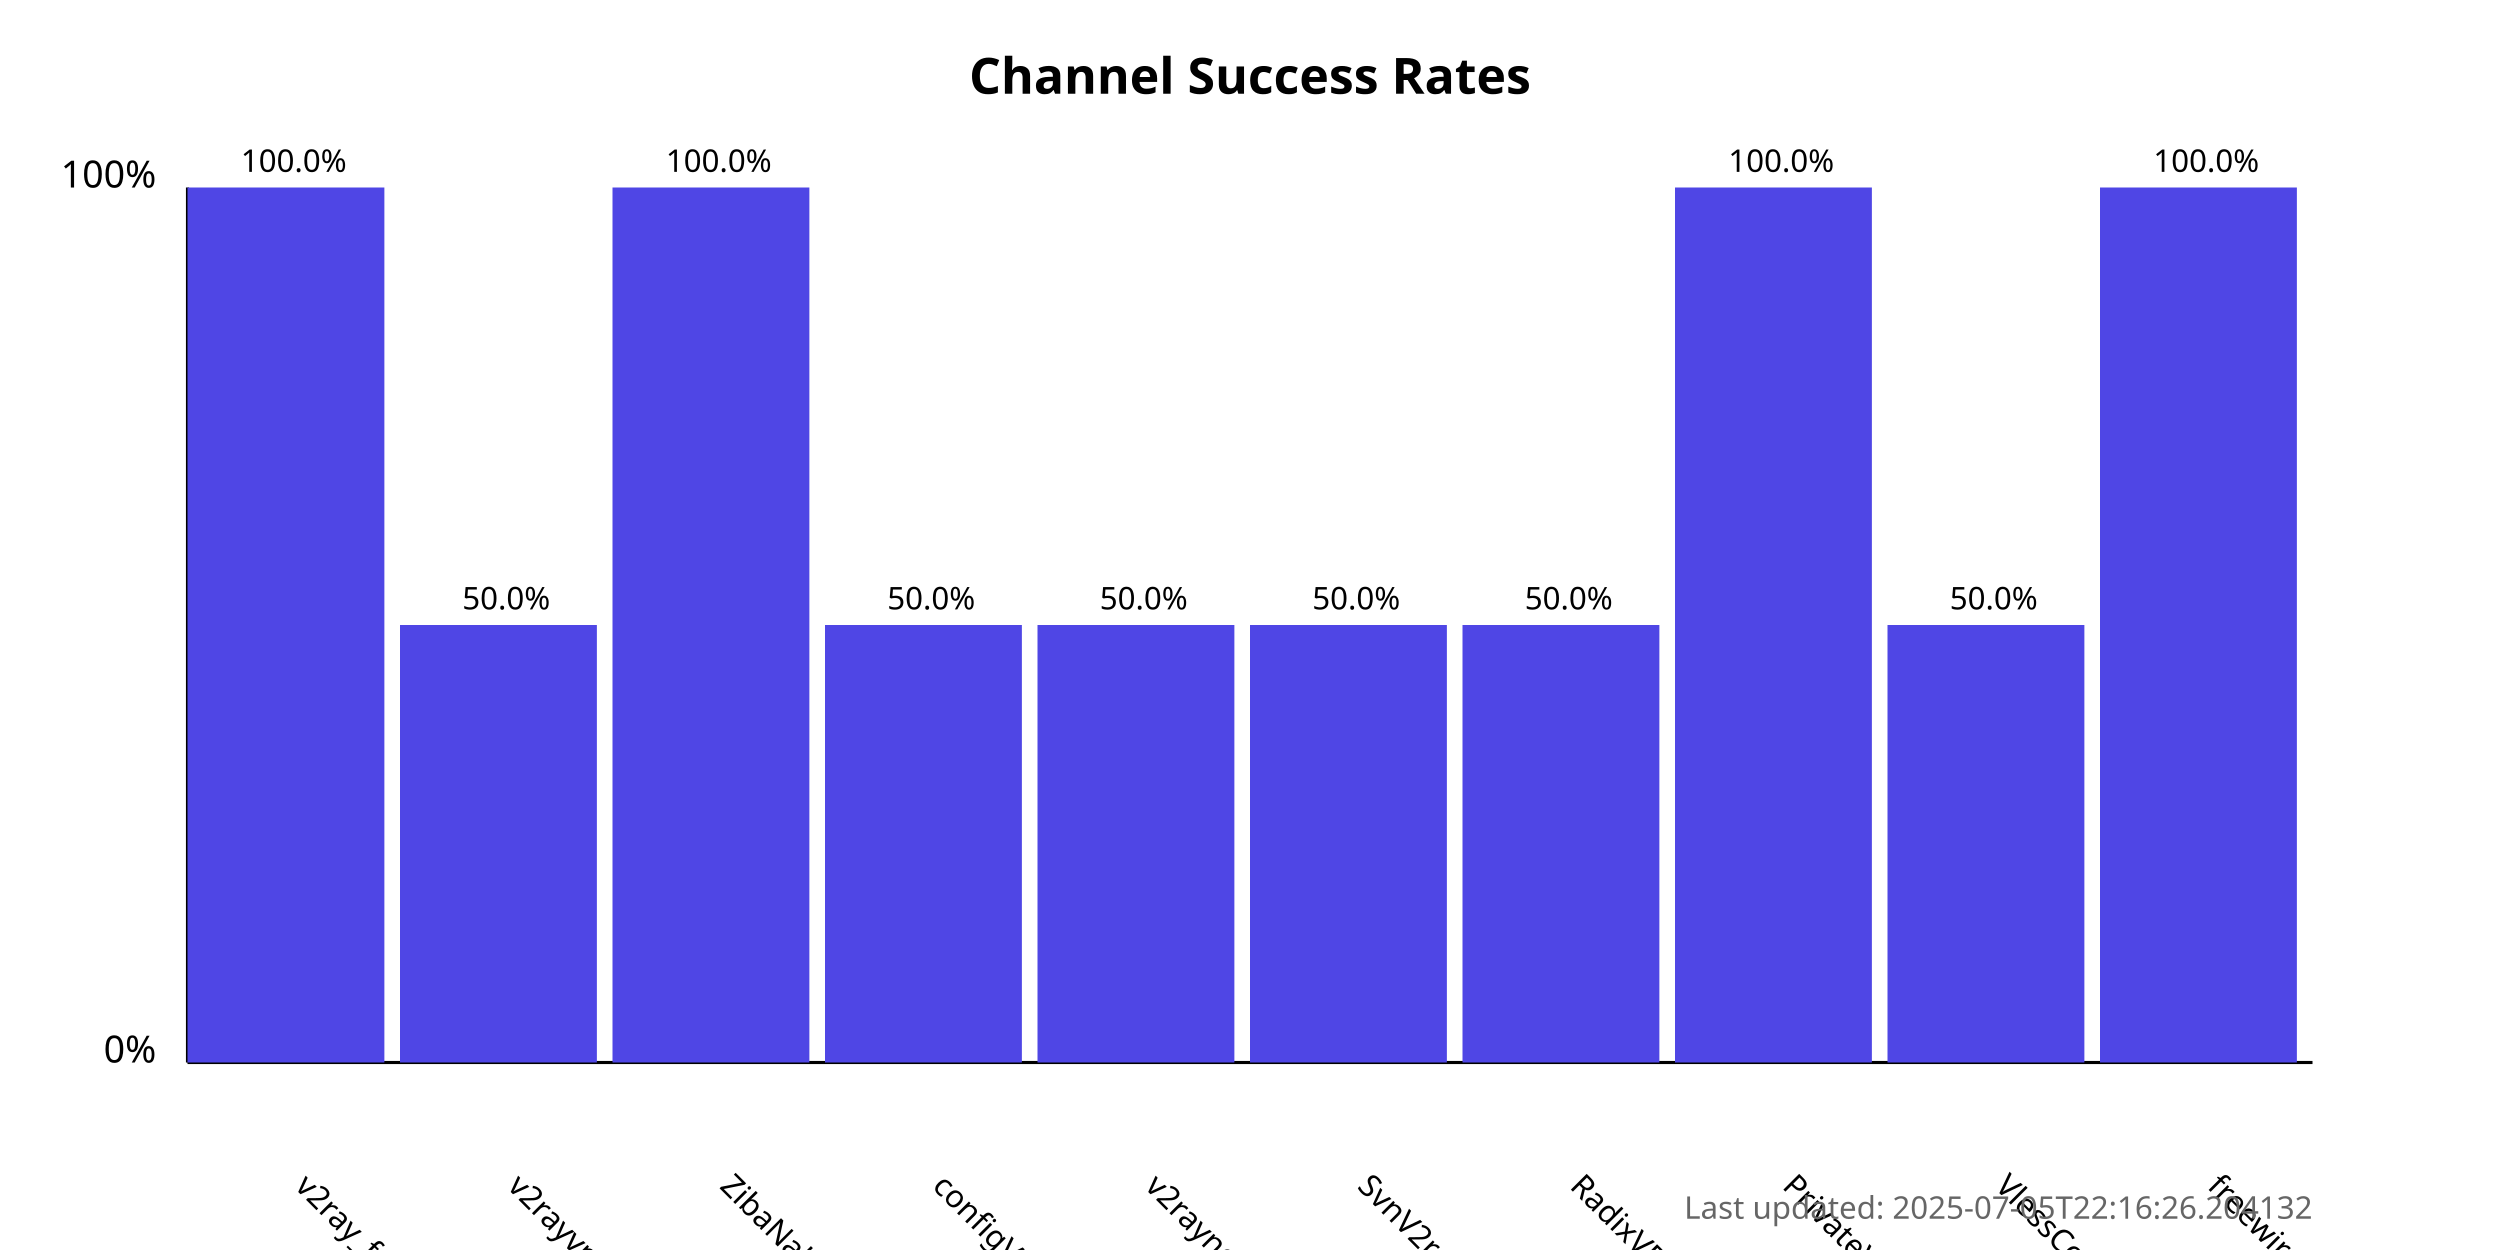
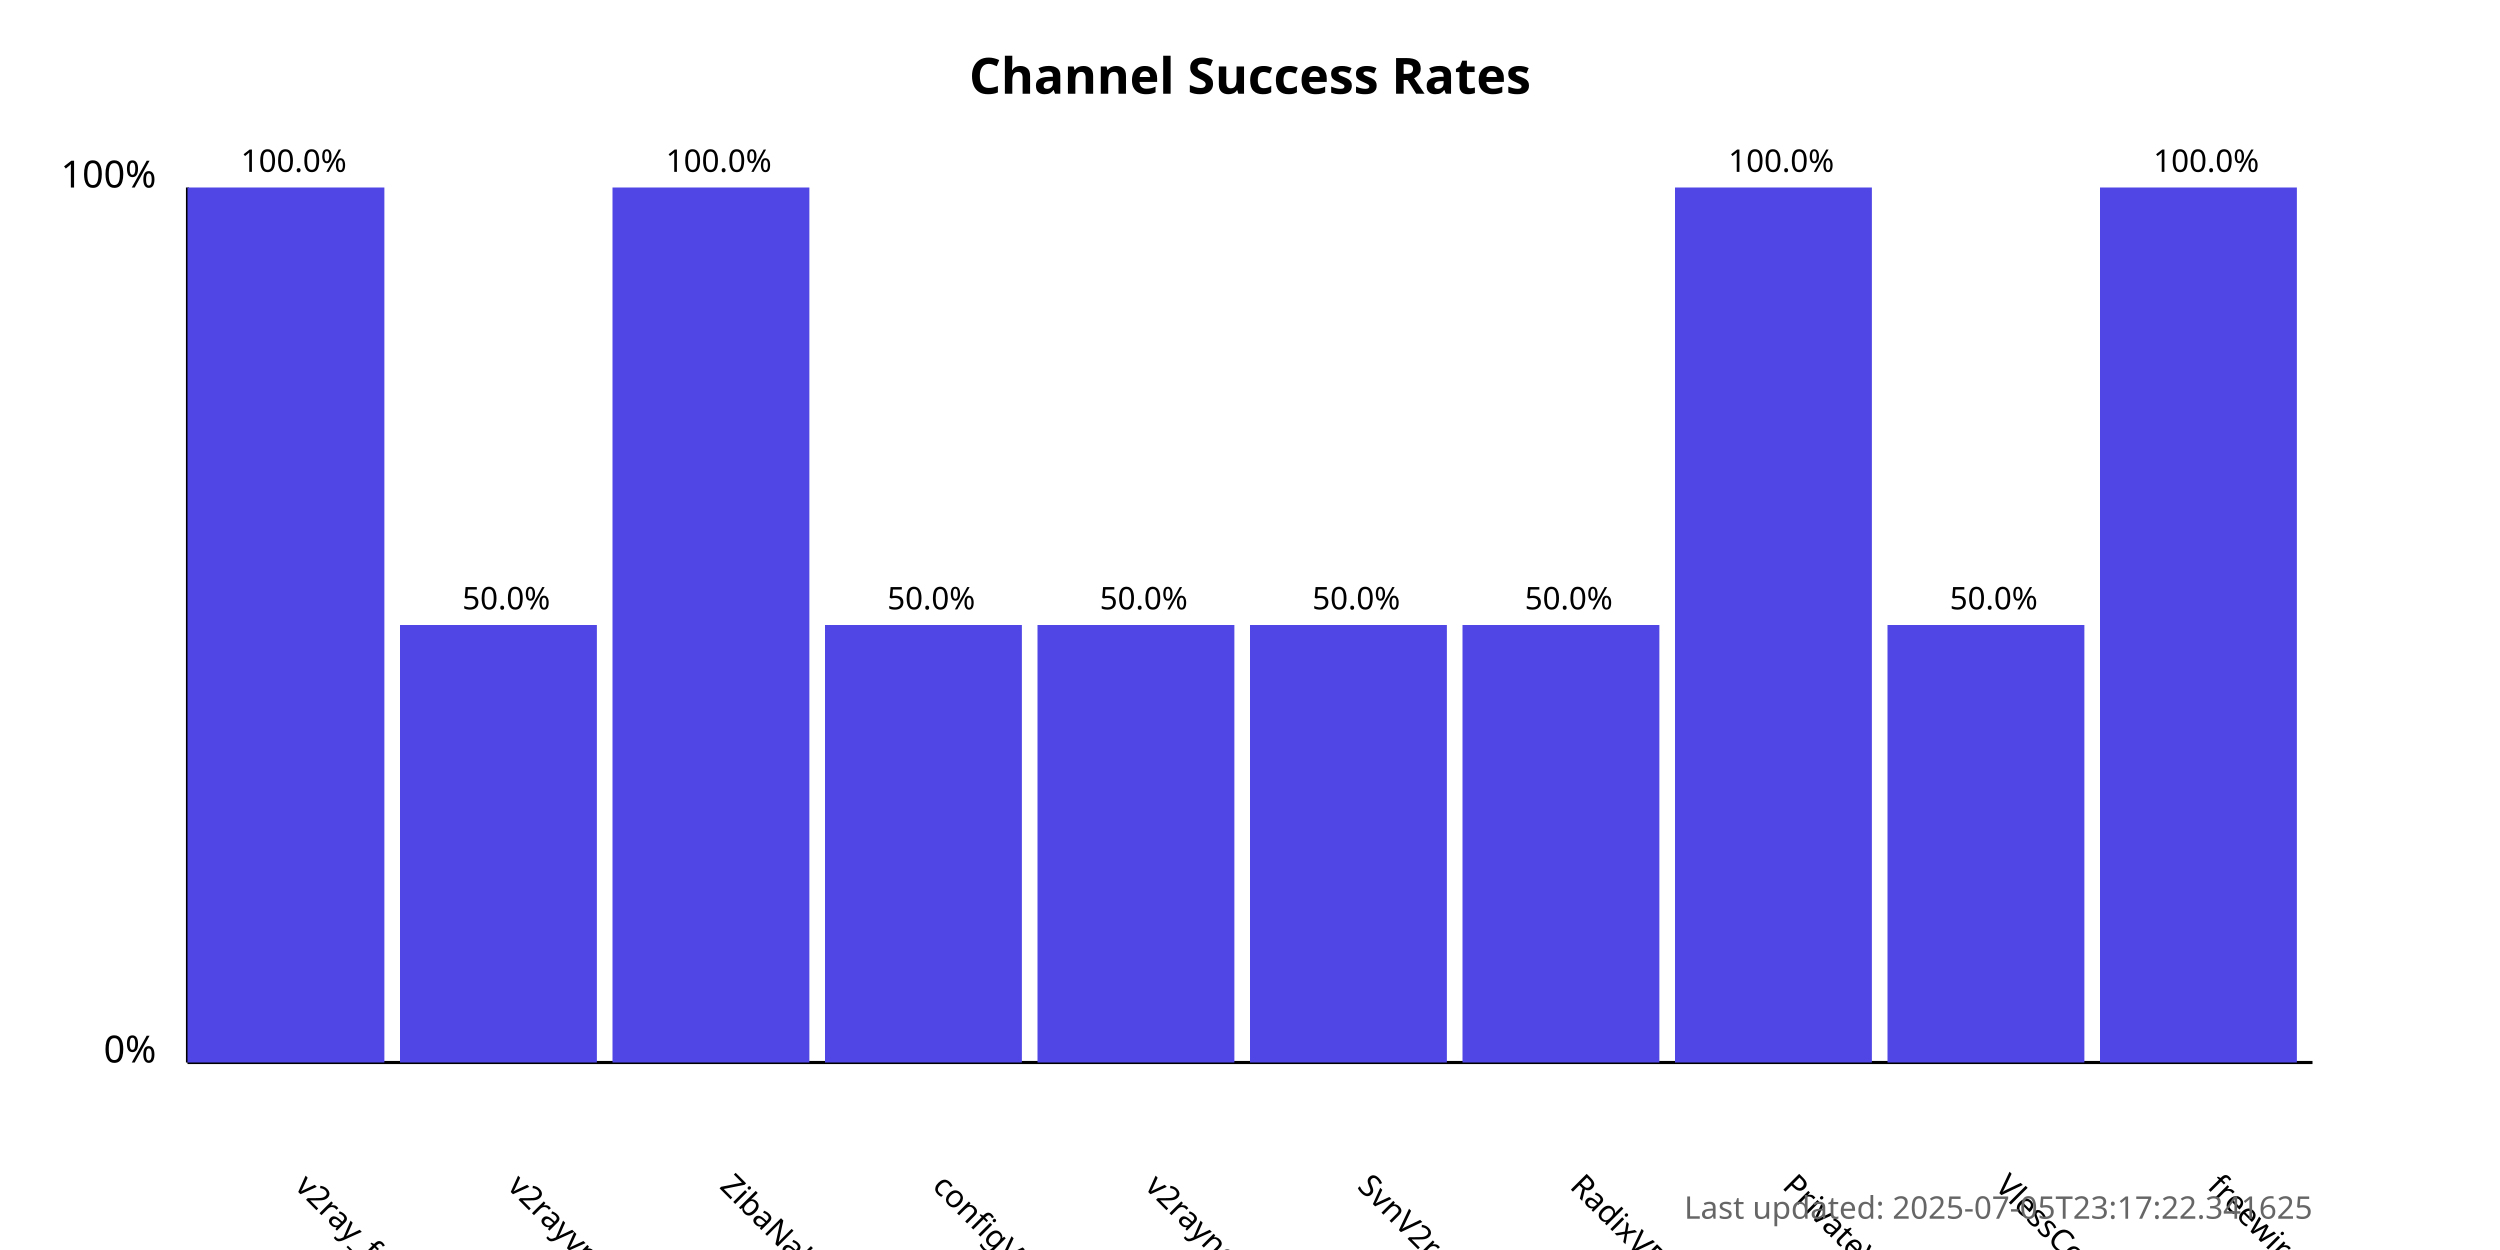
<svg xmlns="http://www.w3.org/2000/svg" width="800" height="400">
  <style>
            .chart-title { font: bold 16px sans-serif; }
            .axis-label { font: 12px sans-serif; }
            .tick-label { font: 10px sans-serif; }
            .bar { fill: #4f46e5; }
            .bar:hover { fill: #6366f1; }
            .timestamp { font: 10px sans-serif; fill: #666; }
        </style>
  <text x="400.0" y="30" text-anchor="middle" class="chart-title">
            Channel Success Rates
        </text>
  <line x1="60" y1="340" x2="60" y2="60" stroke="black" stroke-width="1" />
  <line x1="60" y1="340" x2="740" y2="340" stroke="black" stroke-width="1" />
  <text x="50" y="340" text-anchor="end" class="axis-label">0%</text>
  <text x="50" y="60" text-anchor="end" class="axis-label">100%</text>
  <g>
    <rect x="60" y="60.0" width="63.0" height="280.0" class="bar" />
    <text x="94.0" y="380" transform="rotate(45, 94.0, 380)" text-anchor="start" class="tick-label">
                v2ray_free_conf
            </text>
    <text x="94.0" y="55.0" text-anchor="middle" class="tick-label">
                100.0%
            </text>
  </g>
  <g>
    <rect x="128.0" y="200.0" width="63.0" height="140.0" class="bar" />
    <text x="162.0" y="380" transform="rotate(45, 162.0, 380)" text-anchor="start" class="tick-label">
                v2rayvpno
            </text>
    <text x="162.0" y="195.0" text-anchor="middle" class="tick-label">
                50.0%
            </text>
  </g>
  <g>
    <rect x="196.0" y="60.0" width="63.0" height="280.0" class="bar" />
    <text x="230.0" y="380" transform="rotate(45, 230.0, 380)" text-anchor="start" class="tick-label">
                ZibaNabz
            </text>
    <text x="230.0" y="55.0" text-anchor="middle" class="tick-label">
                100.0%
            </text>
  </g>
  <g>
    <rect x="264.0" y="200.0" width="63.0" height="140.0" class="bar" />
    <text x="298.0" y="380" transform="rotate(45, 298.0, 380)" text-anchor="start" class="tick-label">
                configV2rayForFree
            </text>
    <text x="298.0" y="195.0" text-anchor="middle" class="tick-label">
                50.0%
            </text>
  </g>
  <g>
    <rect x="332.0" y="200.0" width="63.0" height="140.0" class="bar" />
    <text x="366.0" y="380" transform="rotate(45, 366.0, 380)" text-anchor="start" class="tick-label">
                v2rayngvpn
            </text>
    <text x="366.0" y="195.0" text-anchor="middle" class="tick-label">
                50.0%
            </text>
  </g>
  <g>
    <rect x="400.0" y="200.0" width="63.0" height="140.0" class="bar" />
    <text x="434.0" y="380" transform="rotate(45, 434.0, 380)" text-anchor="start" class="tick-label">
                SvnV2ray
            </text>
    <text x="434.0" y="195.0" text-anchor="middle" class="tick-label">
                50.0%
            </text>
  </g>
  <g>
    <rect x="468.0" y="200.0" width="63.0" height="140.0" class="bar" />
    <text x="502.0" y="380" transform="rotate(45, 502.0, 380)" text-anchor="start" class="tick-label">
                RadixVPN
            </text>
    <text x="502.0" y="195.0" text-anchor="middle" class="tick-label">
                50.0%
            </text>
  </g>
  <g>
    <rect x="536.0" y="60.0" width="63.0" height="280.0" class="bar" />
    <text x="570.0" y="380" transform="rotate(45, 570.0, 380)" text-anchor="start" class="tick-label">
                PrivateVPNs
            </text>
    <text x="570.0" y="55.0" text-anchor="middle" class="tick-label">
                100.0%
            </text>
  </g>
  <g>
    <rect x="604.0" y="200.0" width="63.0" height="140.0" class="bar" />
    <text x="638.0" y="380" transform="rotate(45, 638.0, 380)" text-anchor="start" class="tick-label">
                VlessConfig
            </text>
    <text x="638.0" y="195.0" text-anchor="middle" class="tick-label">
                50.0%
            </text>
  </g>
  <g>
    <rect x="672.0" y="60.0" width="63.0" height="280.0" class="bar" />
    <text x="706.0" y="380" transform="rotate(45, 706.0, 380)" text-anchor="start" class="tick-label">
                freewireguard
            </text>
    <text x="706.0" y="55.0" text-anchor="middle" class="tick-label">
                100.0%
            </text>
  </g>
  <text x="740" y="390" text-anchor="end" class="timestamp">
-             Last updated: 2025-07-05T22:16:26.204132
+             Last updated: 2025-07-05T23:17:22.341625
        </text>
</svg>
